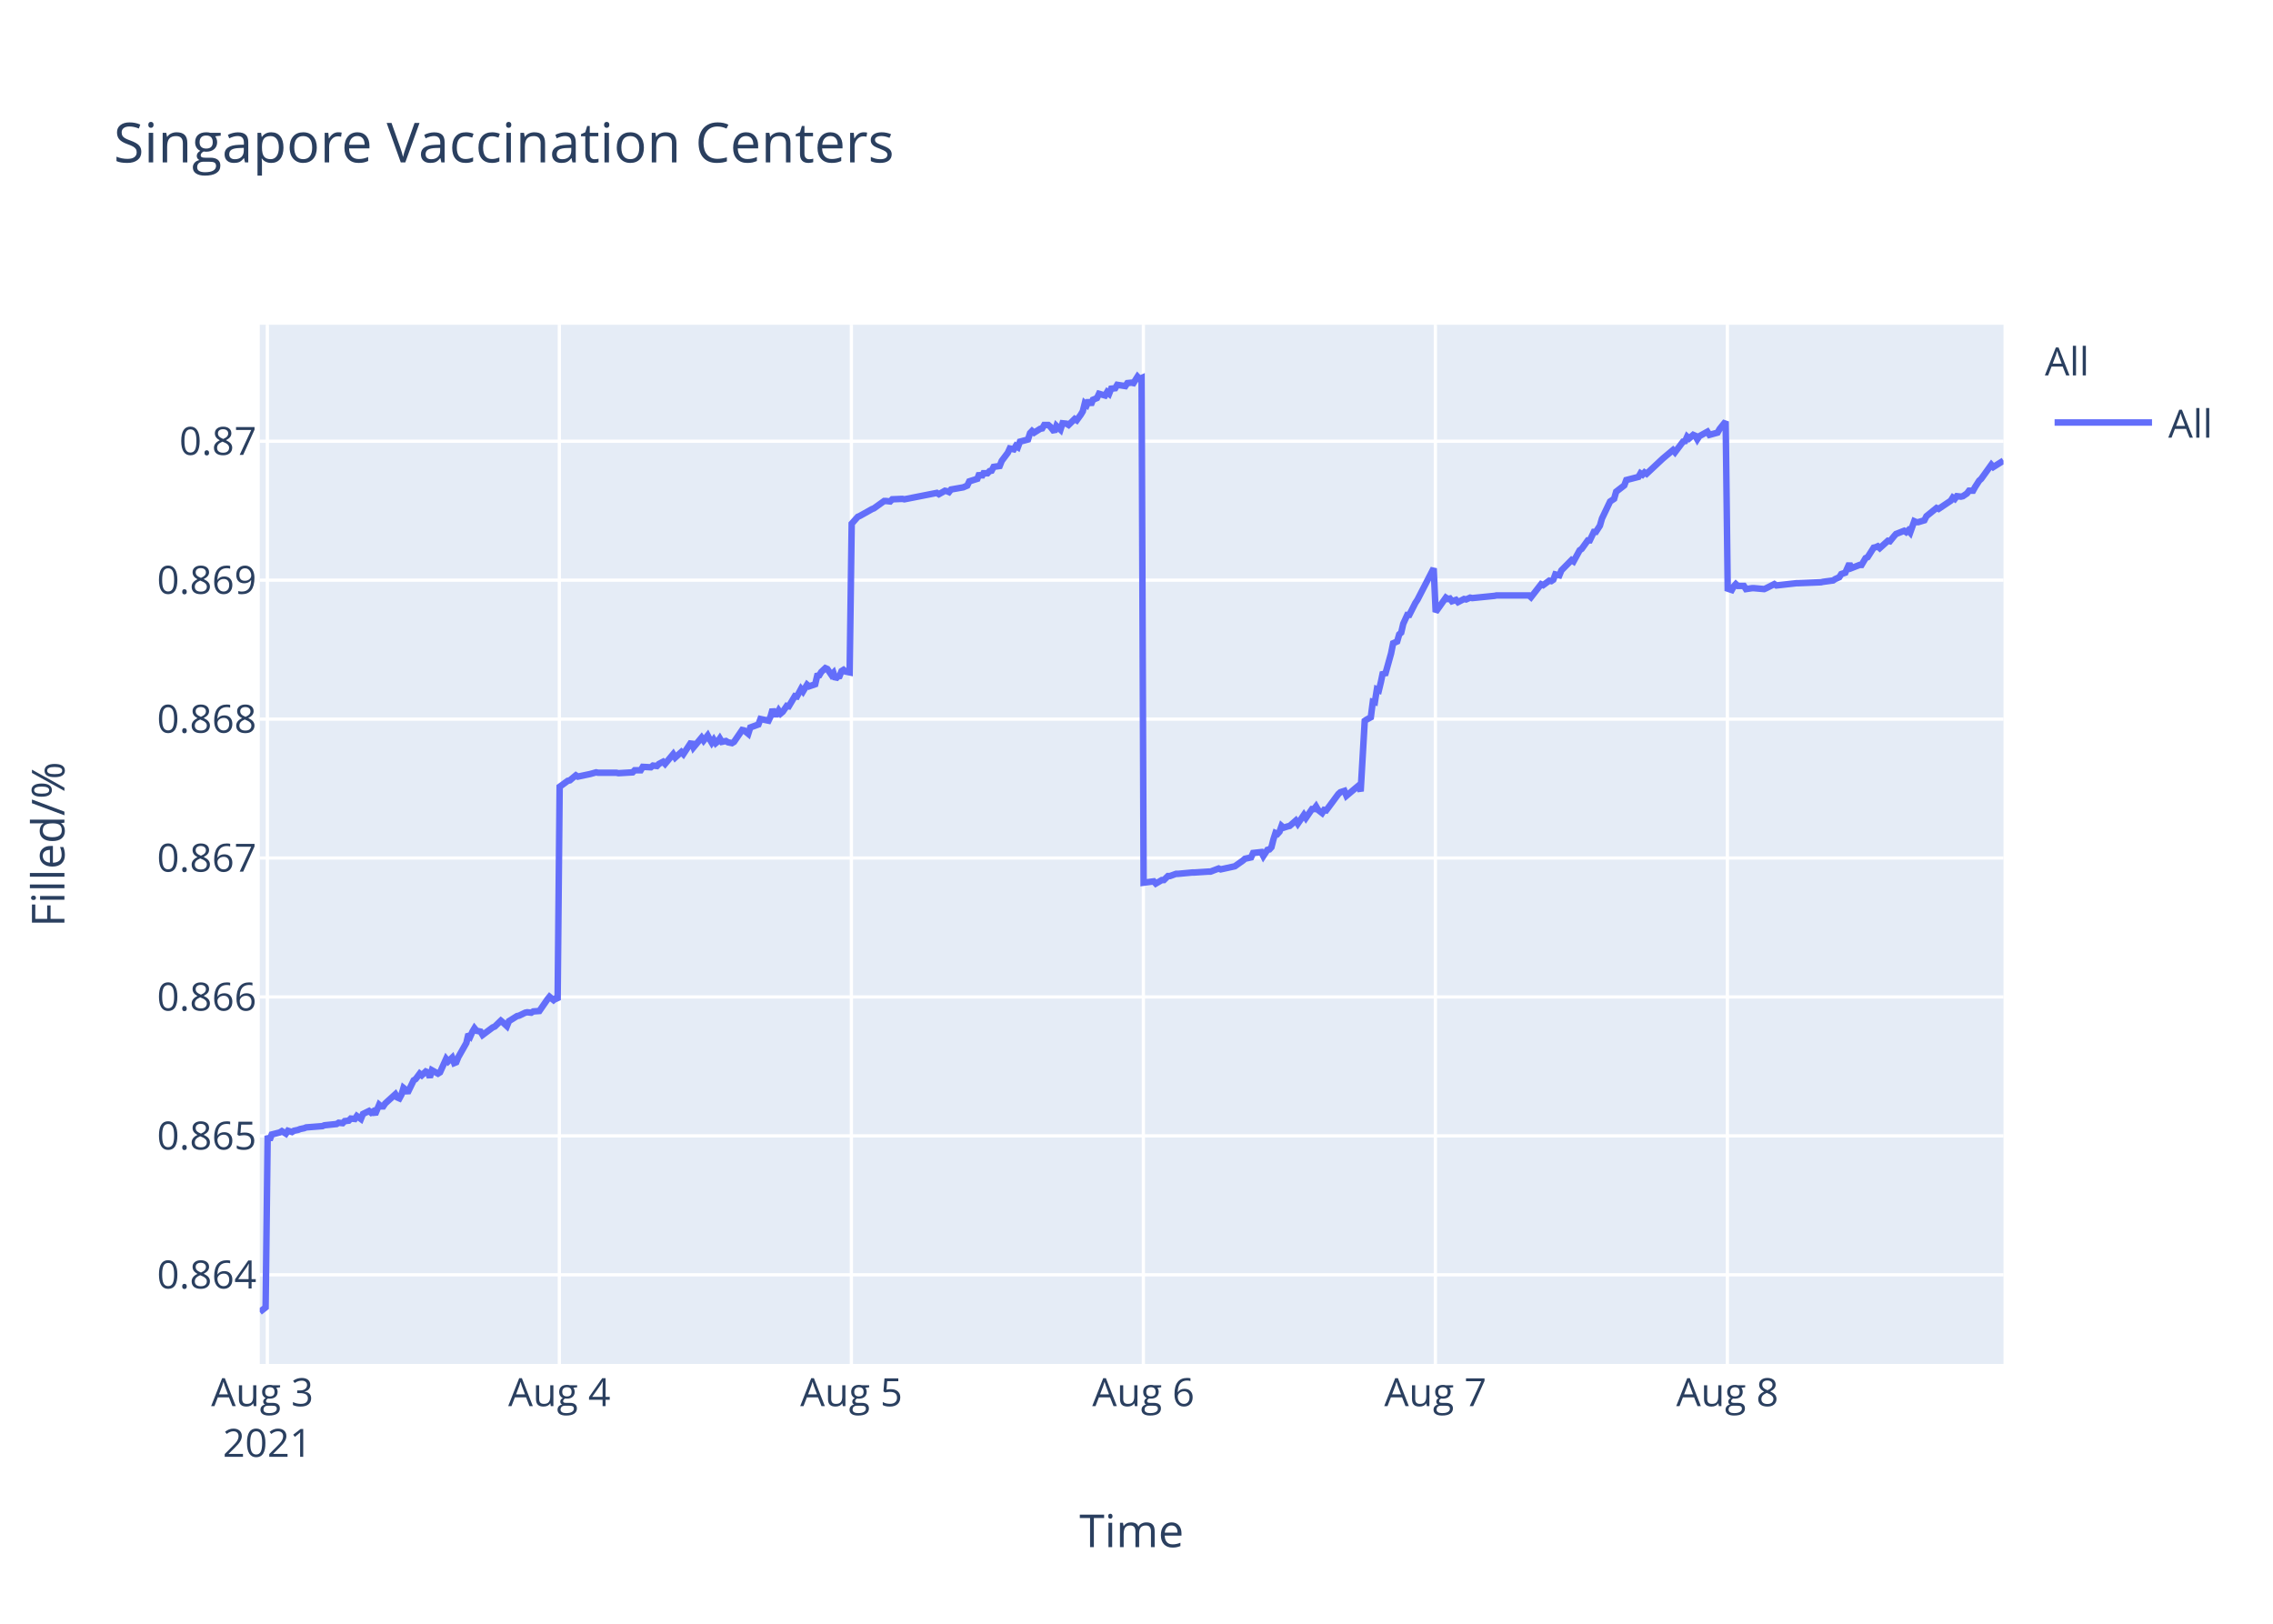
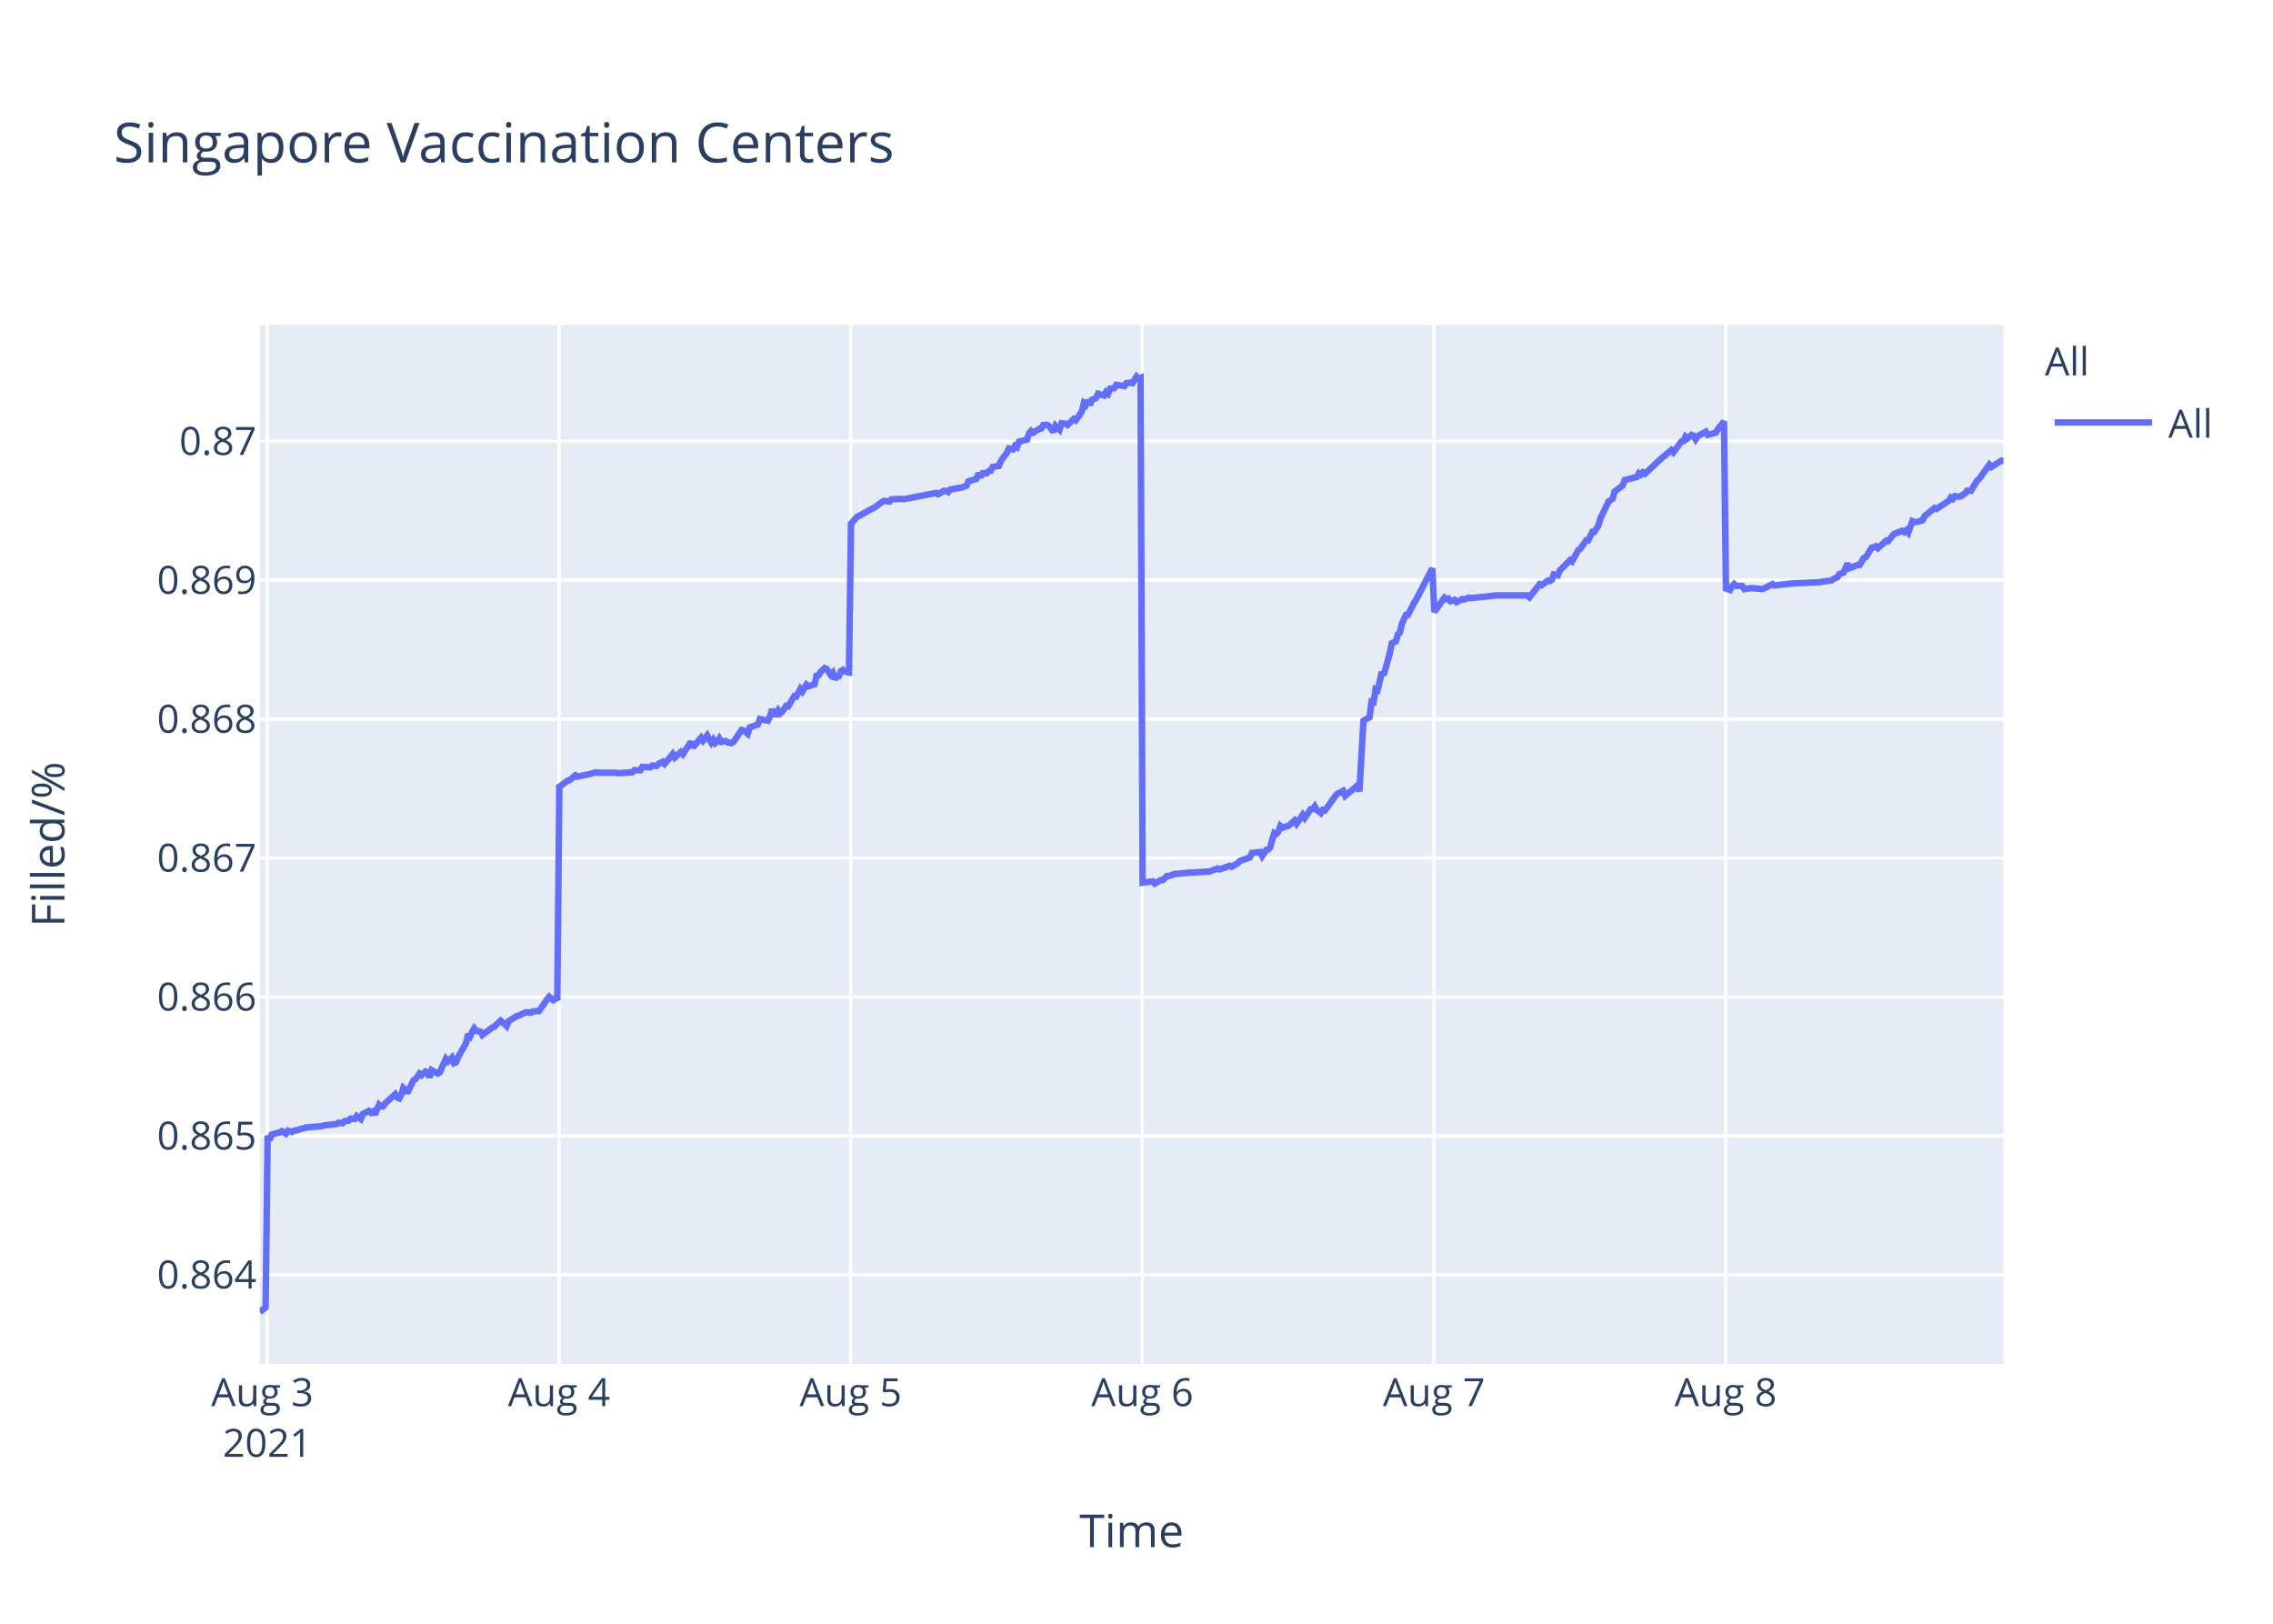
<svg xmlns="http://www.w3.org/2000/svg" class="main-svg" width="700" height="500" style="" viewBox="0 0 700 500">
  <rect x="0" y="0" width="700" height="500" style="fill: rgb(255, 255, 255); fill-opacity: 1;" />
-   <defs id="defs-2366da">
+   <defs id="defs-0ab3dc">
    <g class="clips">
-       <clipPath id="clip2366daxyplot" class="plotclip">
+       <clipPath id="clip0ab3dcxyplot" class="plotclip">
        <rect width="537" height="320" />
      </clipPath>
-       <clipPath class="axesclip" id="clip2366dax">
+       <clipPath class="axesclip" id="clip0ab3dcx">
        <rect x="80" y="0" width="537" height="500" />
      </clipPath>
-       <clipPath class="axesclip" id="clip2366day">
+       <clipPath class="axesclip" id="clip0ab3dcy">
        <rect x="0" y="100" width="700" height="320" />
      </clipPath>
-       <clipPath class="axesclip" id="clip2366daxy">
+       <clipPath class="axesclip" id="clip0ab3dcxy">
        <rect x="80" y="100" width="537" height="320" />
      </clipPath>
    </g>
    <g class="gradients" />
  </defs>
  <g class="bglayer">
    <rect class="bg" x="80" y="100" width="537" height="320" style="fill: rgb(229, 236, 246); fill-opacity: 1; stroke-width: 0;" />
  </g>
  <g class="layer-below">
    <g class="imagelayer" />
    <g class="shapelayer" />
  </g>
  <g class="cartesianlayer">
    <g class="subplot xy">
      <g class="layer-subplot">
        <g class="shapelayer" />
        <g class="imagelayer" />
      </g>
      <g class="gridlayer">
        <g class="x">
          <path class="xgrid crisp" transform="translate(82.33,0)" d="M0,100v320" style="stroke: rgb(255, 255, 255); stroke-opacity: 1; stroke-width: 1px;" />
-           <path class="xgrid crisp" transform="translate(172.26,0)" d="M0,100v320" style="stroke: rgb(255, 255, 255); stroke-opacity: 1; stroke-width: 1px;" />
-           <path class="xgrid crisp" transform="translate(262.19,0)" d="M0,100v320" style="stroke: rgb(255, 255, 255); stroke-opacity: 1; stroke-width: 1px;" />
-           <path class="xgrid crisp" transform="translate(352.12,0)" d="M0,100v320" style="stroke: rgb(255, 255, 255); stroke-opacity: 1; stroke-width: 1px;" />
-           <path class="xgrid crisp" transform="translate(442.04,0)" d="M0,100v320" style="stroke: rgb(255, 255, 255); stroke-opacity: 1; stroke-width: 1px;" />
-           <path class="xgrid crisp" transform="translate(531.97,0)" d="M0,100v320" style="stroke: rgb(255, 255, 255); stroke-opacity: 1; stroke-width: 1px;" />
+           <path class="xgrid crisp" transform="translate(172.15,0)" d="M0,100v320" style="stroke: rgb(255, 255, 255); stroke-opacity: 1; stroke-width: 1px;" />
+           <path class="xgrid crisp" transform="translate(261.98,0)" d="M0,100v320" style="stroke: rgb(255, 255, 255); stroke-opacity: 1; stroke-width: 1px;" />
+           <path class="xgrid crisp" transform="translate(351.8,0)" d="M0,100v320" style="stroke: rgb(255, 255, 255); stroke-opacity: 1; stroke-width: 1px;" />
+           <path class="xgrid crisp" transform="translate(441.62,0)" d="M0,100v320" style="stroke: rgb(255, 255, 255); stroke-opacity: 1; stroke-width: 1px;" />
+           <path class="xgrid crisp" transform="translate(531.45,0)" d="M0,100v320" style="stroke: rgb(255, 255, 255); stroke-opacity: 1; stroke-width: 1px;" />
        </g>
        <g class="y">
          <path class="ygrid crisp" transform="translate(0,392.55)" d="M80,0h537" style="stroke: rgb(255, 255, 255); stroke-opacity: 1; stroke-width: 1px;" />
          <path class="ygrid crisp" transform="translate(0,349.77)" d="M80,0h537" style="stroke: rgb(255, 255, 255); stroke-opacity: 1; stroke-width: 1px;" />
          <path class="ygrid crisp" transform="translate(0,306.99)" d="M80,0h537" style="stroke: rgb(255, 255, 255); stroke-opacity: 1; stroke-width: 1px;" />
          <path class="ygrid crisp" transform="translate(0,264.21)" d="M80,0h537" style="stroke: rgb(255, 255, 255); stroke-opacity: 1; stroke-width: 1px;" />
          <path class="ygrid crisp" transform="translate(0,221.43)" d="M80,0h537" style="stroke: rgb(255, 255, 255); stroke-opacity: 1; stroke-width: 1px;" />
          <path class="ygrid crisp" transform="translate(0,178.65)" d="M80,0h537" style="stroke: rgb(255, 255, 255); stroke-opacity: 1; stroke-width: 1px;" />
          <path class="ygrid crisp" transform="translate(0,135.87)" d="M80,0h537" style="stroke: rgb(255, 255, 255); stroke-opacity: 1; stroke-width: 1px;" />
        </g>
      </g>
      <g class="zerolinelayer" />
      <path class="xlines-below" />
      <path class="ylines-below" />
      <g class="overlines-below" />
      <g class="xaxislayer-below" />
      <g class="yaxislayer-below" />
      <g class="overaxes-below" />
-       <g class="plot" transform="translate(80,100)" clip-path="url('#clip2366daxyplot')">
+       <g class="plot" transform="translate(80,100)" clip-path="url('#clip0ab3dcxyplot')">
        <g class="scatterlayer mlayer">
-           <g class="trace scatter trace04a382" style="stroke-miterlimit: 2; opacity: 1;">
+           <g class="trace scatter trace10c8b3" style="stroke-miterlimit: 2; opacity: 1;">
            <g class="fills" />
            <g class="errorbars" />
            <g class="lines">
-               <path class="js-line" d="M0,304L1.8,302.59L2.43,249.74L3.05,251.04L3.68,249.35L6.17,248.71L6.8,248.32L8.05,249.1L8.67,248.19L9.92,248.58L10.54,248.19L11.79,247.93L12.42,247.67L13.67,247.41L14.29,247.16L19.29,246.77L19.91,246.51L23.66,246.12L24.28,245.73L25.53,245.86L26.16,245.22L27.4,245.09L28.03,244.44L29.28,244.57L29.9,243.66L31.15,244.57L31.78,243.02L33.65,242.11L34.27,242.63L34.9,242.24L35.52,243.15L36.77,240.17L37.39,240.69L38.02,240.69L38.64,239.78L41.77,236.94L42.39,237.97L43.01,238.23L43.64,237.07L44.26,235L44.89,235.51L45.51,236.55L47.39,232.67L48.01,232.28L49.26,230.6L49.89,231.12L51.13,229.95L51.76,230.21L52.38,231.76L53.01,229.56L54.88,230.6L55.51,230.21L57.38,226.07L58,226.85L59.25,225.68L59.88,227.36L60.5,227.11L61.13,225.55L63.62,221.16L64.25,218.44L64.87,219.09L65.5,217.66L66.12,216.63L66.75,217.4L68,217.66L68.62,218.7L71.74,216.37L72.37,216.11L74.24,214.3L74.87,214.82L76.11,215.98L76.74,214.43L79.24,212.88L79.86,212.75L81.74,211.84L82.36,211.71L83.61,211.84L84.23,211.45L86.11,211.32L86.73,210.42L88.61,207.7L89.23,206.93L90.48,207.96L91.1,207.44L91.73,207.96L92.35,142.27L94.85,140.44L95.47,140.31L97.35,138.75L97.97,139.14L101.09,138.48L101.72,138.35L103.59,137.83L104.22,137.96L109.84,137.96L110.46,138.09L114.83,137.83L115.46,137.18L117.33,137.18L117.95,136.14L120.45,136.27L121.08,135.74L122.32,135.88L122.95,135.22L124.2,134.57L124.82,135.22L127.32,132.22L127.95,133.27L129.82,131.57L130.45,132.22L132.94,128.44L133.57,130.14L136.06,127.14L136.69,128.05L137.94,126.48L138.56,127.66L139.19,128.7L139.81,127.79L140.44,128.83L141.06,128.31L141.68,127.4L142.31,128.44L143.56,128.18L144.18,128.57L145.43,128.83L146.06,128.44L148.56,124.79L149.19,124.92L150.44,125.96L151.06,124.01L153.56,123.09L154.19,121.4L156.68,121.92L157.31,120.61L157.93,118.4L158.56,119.96L159.18,119.96L159.81,118.79L160.43,119.7L161.05,119.18L162.31,117.35L162.93,117.48L164.8,114.35L165.43,114.48L166.68,112.14L167.3,112.92L168.55,110.83L169.17,111.35L171.05,110.7L171.67,108.09L172.3,107.96L172.92,106.92L174.17,105.74L174.79,106L176.05,107.83L176.67,107.18L177.3,109.13L177.92,108.35L178.54,108.22L179.16,106.66L179.79,106.27L180.41,106.79L181.66,107.05L182.29,61.25L184.16,59.15L184.78,58.88L188.53,56.78L189.16,56.52L192.28,54.28L192.91,54.28L194.15,54.41L194.78,53.75L197.9,53.62L198.52,53.75L208.51,51.78L209.14,52.18L211.01,51.12L211.63,51.25L212.26,51.52L212.88,50.73L216.63,50.07L217.88,49.54L218.5,48.23L219.75,47.83L221,47.44L221.63,45.73L222.25,46.91L222.88,45.73L224.13,45.73L224.75,45.07L225.38,44.94L226,43.76L227.87,43.49L228.5,41.91L230.37,39.42L230.98,38.1L232.22,38.36L232.85,37.31L233.47,37.71L234.1,36L236.59,35.34L237.22,33.36L237.84,32.71L238.47,33.23L239.72,32.44L240.34,32.05L240.97,31.92L241.59,30.86L242.84,30.86L243.46,31.39L244.71,32.97L245.34,31.13L246.59,32.31L247.22,30.34L248.46,30.47L249.09,30.86L250.96,29.02L251.59,29.42L252.83,27.71L253.46,26.66L254.08,24.16L254.71,24.68L255.33,23.24L255.95,24.68L256.58,23.1L257.83,22.58L258.45,21.26L260.33,21.79L260.95,20.74L261.57,21.26L262.2,19.68L263.45,19.55L264.07,18.5L266.57,18.89L267.19,17.97L268.45,17.84L269.07,17.97L270.32,16L270.94,16.66L271.57,16.39L272.19,171.81L275.32,171.4L275.94,172.08L277.81,170.99L278.44,170.99L279.69,169.76L280.31,169.76L282.18,169.08L282.81,169.08L287.18,168.67L287.81,168.67L292.18,168.39L292.8,168.39L295.3,167.44L295.92,167.71L299.67,166.89L300.29,166.75L302.79,164.98L303.41,164.43L305.29,164.02L305.91,162.66L308.43,162.38L309.06,163.61L310.31,161.7L310.93,161.57L311.56,160.88L312.18,158.43L312.8,156.51L313.43,156.79L314.05,156.1L314.67,154.33L315.3,154.88L316.55,154.47L317.18,154.33L319.05,152.69L319.67,153.65L321.55,150.92L322.17,151.87L324.05,149.14L324.67,149.14L325.29,148.32L325.92,149.41L327.17,150.37L327.79,149.41L328.42,149.55L329.04,148.73L332.17,144.5L332.79,143.95L334.04,143.54L334.66,145.04L338.41,141.9L339.03,143.68L340.29,121.97L340.91,121.56L342.16,120.88L342.78,116.1L343.4,116.24L344.03,112.28L344.65,112.55L345.28,109.96L345.9,106.95L346.53,107.91L348.4,101.22L349.03,98.08L350.28,97.53L350.9,95.35L351.52,94.8L352.15,92.07L353.4,89.34L354.02,89.34L355.89,85.65L356.52,84.7L361.52,75L362.14,88.44L365.27,84.03L365.89,84.45L366.51,84.31L367.14,85.14L368.39,84.72L369.01,85.41L370.88,84.45L371.51,84.59L372.76,84.03L373.38,84.17L380.25,83.48L380.88,83.35L390.87,83.35L391.49,83.9L394.61,79.9L395.24,80.18L397.11,78.8L397.74,78.94L398.36,78.53L398.98,76.87L400.23,77.15L400.86,75.63L403.98,72.47L404.6,72.88L406.48,69.44L407.1,69.02L408.98,66.41L409.6,66.41L410.85,63.79L411.47,63.79L412.72,61.86L413.35,59.66L415.85,54.43L416.47,54.01L417.09,53.6L417.72,51.4L420.22,49.47L420.84,47.82L424.59,46.85L425.21,45.75L425.84,46.16L426.46,45.48L427.09,45.89L432.08,41.21L435.21,38.59L435.83,39.28L438.33,35.97L438.96,35.84L439.58,34.46L440.2,35.01L441.45,33.91L442.08,34.18L442.7,35.28L443.32,34.32L445.82,32.94L446.45,33.91L448.95,33.22L449.57,32.12L451.44,29.78L452.07,81.26L453.32,81.68L453.94,80.56L454.57,79.86L455.19,80.42L457.06,80.42L457.69,81.4L459.56,81.12L460.19,81.12L463.31,81.4L463.94,81.12L466.43,79.86L467.06,80.28L473.3,79.58L473.93,79.58L480.79,79.3L481.42,79.16L484.54,78.74L485.17,78.31L486.42,77.75L487.04,76.77L488.29,76.35L488.91,74.95L489.54,73.55L490.16,74.95L492.66,73.97L493.28,73.97L494.53,71.86L495.16,71.58L497.03,68.64L497.66,68.5L498.28,68.22L498.9,68.78L501.4,66.53L502.03,66.67L503.28,65.13L503.9,64.43L506.4,63.45L507.03,63.87L507.65,63.31L508.27,64.01L509.52,60.5L510.15,60.78L510.77,60.78L512.64,60.22L513.27,58.96L516.39,56.43L517.01,56.71L520.76,54.19L521.39,53.21L522.01,53.63L522.64,52.79L523.89,52.93L524.51,52.79L525.76,51.94L526.39,51.1L527.63,51.1L528.25,49.98L529.51,48.02L530.13,47.46L533.26,43.11L533.88,43.81L537,41.84" style="vector-effect: non-scaling-stroke; fill: none; stroke: rgb(99, 110, 250); stroke-opacity: 1; stroke-width: 2px; opacity: 1;" />
+               <path class="js-line" d="M0,304L1.8,302.59L2.42,249.74L3.05,251.04L3.67,249.35L6.16,248.71L6.79,248.32L8.04,249.1L8.66,248.19L9.91,248.58L10.53,248.19L11.78,247.93L12.4,247.67L13.65,247.41L14.28,247.16L19.27,246.77L19.89,246.51L23.63,246.12L24.25,245.73L25.5,245.86L26.13,245.22L27.37,245.09L27.99,244.44L29.24,244.57L29.87,243.66L31.12,244.57L31.74,243.02L33.61,242.11L34.23,242.63L34.86,242.24L35.48,243.15L36.73,240.17L37.35,240.69L37.97,240.69L38.6,239.78L41.72,236.94L42.34,237.97L42.96,238.23L43.59,237.07L44.21,235L44.84,235.51L45.46,236.55L47.33,232.67L47.96,232.28L49.21,230.6L49.83,231.12L51.07,229.95L51.7,230.21L52.32,231.76L52.94,229.56L54.82,230.6L55.44,230.21L57.31,226.07L57.94,226.85L59.18,225.68L59.81,227.36L60.43,227.11L61.06,225.55L63.55,221.16L64.17,218.44L64.8,219.09L65.42,217.66L66.05,216.63L66.67,217.4L67.92,217.66L68.54,218.7L71.66,216.37L72.28,216.11L74.16,214.3L74.78,214.82L76.02,215.98L76.65,214.43L79.15,212.88L79.77,212.75L81.64,211.84L82.26,211.71L83.51,211.84L84.14,211.45L86.01,211.32L86.63,210.42L88.5,207.7L89.13,206.93L90.37,207.96L91,207.44L91.62,207.96L92.25,142.27L94.74,140.44L95.36,140.31L97.24,138.75L97.86,139.14L100.98,138.48L101.6,138.35L103.47,137.83L104.1,137.96L109.71,137.96L110.34,138.09L114.7,137.83L115.32,137.18L117.19,137.18L117.82,136.14L120.31,136.27L120.94,135.74L122.18,135.88L122.81,135.22L124.06,134.57L124.68,135.22L127.17,132.22L127.8,133.27L129.67,131.57L130.29,132.22L132.79,128.44L133.41,130.14L135.91,127.14L136.53,128.05L137.78,126.48L138.4,127.66L139.03,128.7L139.65,127.79L140.27,128.83L140.9,128.31L141.52,127.4L142.14,128.44L143.39,128.18L144.02,128.57L145.26,128.83L145.89,128.44L148.39,124.79L149.01,124.92L150.26,125.96L150.89,124.01L153.38,123.09L154.01,121.4L156.5,121.92L157.13,120.61L157.75,118.4L158.37,119.96L159,119.96L159.62,118.79L160.24,119.7L160.87,119.18L162.12,117.35L162.74,117.48L164.61,114.35L165.23,114.48L166.48,112.14L167.11,112.92L168.35,110.83L168.98,111.35L170.85,110.7L171.47,108.09L172.09,107.96L172.72,106.92L173.97,105.74L174.59,106L175.84,107.83L176.46,107.18L177.09,109.13L177.71,108.35L178.33,108.22L178.96,106.66L179.58,106.27L180.2,106.79L181.45,107.05L182.08,61.25L183.95,59.15L184.57,58.88L188.31,56.78L188.94,56.52L192.06,54.28L192.68,54.28L193.93,54.41L194.55,53.75L197.67,53.62L198.29,53.75L208.27,51.78L208.9,52.18L210.77,51.12L211.39,51.25L212.02,51.52L212.63,50.73L216.38,50.07L217.63,49.54L218.25,48.23L219.5,47.83L220.74,47.44L221.37,45.73L221.99,46.91L222.62,45.73L223.87,45.73L224.49,45.07L225.11,44.94L225.74,43.76L227.61,43.49L228.23,41.91L230.1,39.42L230.71,38.1L231.95,38.36L232.57,37.31L233.2,37.71L233.82,36L236.32,35.34L236.94,33.36L237.57,32.71L238.19,33.23L239.44,32.44L240.06,32.05L240.69,31.92L241.31,30.86L242.56,30.86L243.18,31.39L244.43,32.97L245.06,31.13L246.3,32.31L246.93,30.34L248.17,30.47L248.8,30.86L250.67,29.02L251.29,29.42L252.54,27.71L253.16,26.66L253.79,24.16L254.41,24.68L255.03,23.24L255.66,24.68L256.28,23.1L257.53,22.58L258.15,21.26L260.02,21.79L260.64,20.74L261.27,21.26L261.89,19.68L263.14,19.55L263.77,18.5L266.26,18.89L266.88,17.97L268.13,17.84L268.76,17.97L270.01,16L270.62,16.66L271.25,16.39L271.88,171.81L275,171.4L275.62,172.08L277.49,170.99L278.11,170.99L279.36,169.76L279.98,169.76L281.85,169.08L282.48,169.08L286.85,168.67L287.47,168.67L291.84,168.39L292.46,168.39L294.95,167.44L295.58,167.71L298.7,166.62L299.32,166.89L301.19,165.8L301.82,165.12L304.93,164.02L305.56,162.66L308.07,162.38L308.7,163.61L309.95,161.7L310.57,161.57L311.19,160.88L311.82,158.43L312.44,156.51L313.06,156.79L313.69,156.1L314.31,154.33L314.94,154.88L316.18,154.47L316.81,154.33L318.68,152.69L319.3,153.65L321.17,150.92L321.8,151.87L323.67,149.14L324.29,149.14L324.91,148.32L325.54,149.41L326.79,150.37L327.41,149.41L328.03,149.55L328.66,148.73L331.16,145.18L331.78,144.5L333.65,143.54L334.27,145.04L338.02,141.9L338.64,143.68L339.89,121.97L340.51,121.56L341.76,120.88L342.38,116.1L343,116.24L343.63,112.28L344.25,112.55L344.88,109.96L345.5,106.95L346.13,107.91L347.99,101.22L348.62,98.08L349.87,97.53L350.49,95.35L351.11,94.8L351.74,92.07L352.99,89.34L353.61,89.34L355.48,85.65L356.11,84.7L361.1,75L361.72,88.44L364.84,84.03L365.47,84.45L366.09,84.31L366.71,85.14L367.96,84.72L368.58,85.41L370.45,84.45L371.08,84.59L372.33,84.03L372.95,84.17L379.81,83.48L380.44,83.35L390.41,83.35L391.04,83.9L394.15,79.9L394.78,80.18L396.65,78.8L397.27,78.94L397.9,78.53L398.52,76.87L399.77,77.15L400.39,75.63L403.51,72.47L404.13,72.88L406.01,69.44L406.63,69.02L408.5,66.41L409.12,66.41L410.37,63.79L410.99,63.79L412.24,61.86L412.87,59.66L415.36,54.43L415.99,54.01L416.61,53.6L417.23,51.4L419.73,49.47L420.35,47.82L424.1,46.85L424.72,45.75L425.35,46.16L425.97,45.48L426.59,45.89L431.58,41.21L434.7,38.59L435.32,39.28L437.82,35.97L438.45,35.84L439.07,34.46L439.69,35.01L440.94,33.91L441.56,34.18L442.19,35.28L442.81,34.32L445.31,32.94L445.93,33.91L448.42,33.22L449.05,32.12L450.92,29.78L451.54,81.26L452.79,81.68L453.42,80.56L454.04,79.86L454.66,80.42L456.53,80.42L457.16,81.4L459.03,81.12L459.65,81.12L462.77,81.4L463.4,81.12L465.89,79.86L466.52,80.28L472.75,79.58L473.38,79.58L480.24,79.3L480.86,79.16L483.98,78.74L484.6,78.31L485.85,77.75L486.47,76.77L487.72,76.35L488.34,74.95L488.97,73.55L489.59,74.95L492.08,73.97L492.71,73.97L493.96,71.86L494.58,71.58L496.45,68.64L497.08,68.5L497.7,68.22L498.32,68.78L500.82,66.53L501.44,66.67L502.69,65.13L503.32,64.43L505.81,63.45L506.44,63.87L507.06,63.31L507.68,64.01L508.93,60.5L509.56,60.78L510.18,60.78L512.05,60.22L512.67,58.96L515.79,56.43L516.41,56.71L520.16,54.19L520.78,53.21L521.41,53.63L522.03,52.79L523.28,52.93L523.9,52.79L525.15,51.94L525.77,51.1L527.02,51.1L527.64,49.98L528.89,48.02L529.51,47.46L532.64,43.11L533.26,43.81L536.38,41.84L537,41.84" style="vector-effect: non-scaling-stroke; fill: none; stroke: rgb(99, 110, 250); stroke-opacity: 1; stroke-width: 2px; opacity: 1;" />
            </g>
            <g class="points" />
            <g class="text" />
          </g>
        </g>
      </g>
      <g class="overplot" />
      <path class="xlines-above crisp" d="M0,0" style="fill: none;" />
      <path class="ylines-above crisp" d="M0,0" style="fill: none;" />
      <g class="overlines-above" />
      <g class="xaxislayer-above">
        <g class="xtick">
          <text text-anchor="middle" x="0" y="433" transform="translate(82.33,0)" style="font-family: 'Open Sans', verdana, arial, sans-serif; font-size: 12px; fill: rgb(42, 63, 95); fill-opacity: 1; white-space: pre;">
            <tspan class="line" dy="0em" x="0" y="433">Aug 3</tspan>
            <tspan class="line" dy="1.3em" x="0" y="433">2021</tspan>
          </text>
        </g>
        <g class="xtick">
-           <text text-anchor="middle" x="0" y="433" transform="translate(172.26,0)" style="font-family: 'Open Sans', verdana, arial, sans-serif; font-size: 12px; fill: rgb(42, 63, 95); fill-opacity: 1; white-space: pre;">Aug 4</text>
+           <text text-anchor="middle" x="0" y="433" transform="translate(172.15,0)" style="font-family: 'Open Sans', verdana, arial, sans-serif; font-size: 12px; fill: rgb(42, 63, 95); fill-opacity: 1; white-space: pre;">Aug 4</text>
        </g>
        <g class="xtick">
-           <text text-anchor="middle" x="0" y="433" transform="translate(262.19,0)" style="font-family: 'Open Sans', verdana, arial, sans-serif; font-size: 12px; fill: rgb(42, 63, 95); fill-opacity: 1; white-space: pre;">Aug 5</text>
+           <text text-anchor="middle" x="0" y="433" transform="translate(261.98,0)" style="font-family: 'Open Sans', verdana, arial, sans-serif; font-size: 12px; fill: rgb(42, 63, 95); fill-opacity: 1; white-space: pre;">Aug 5</text>
        </g>
        <g class="xtick">
-           <text text-anchor="middle" x="0" y="433" transform="translate(352.12,0)" style="font-family: 'Open Sans', verdana, arial, sans-serif; font-size: 12px; fill: rgb(42, 63, 95); fill-opacity: 1; white-space: pre;">Aug 6</text>
+           <text text-anchor="middle" x="0" y="433" transform="translate(351.8,0)" style="font-family: 'Open Sans', verdana, arial, sans-serif; font-size: 12px; fill: rgb(42, 63, 95); fill-opacity: 1; white-space: pre;">Aug 6</text>
        </g>
        <g class="xtick">
-           <text text-anchor="middle" x="0" y="433" transform="translate(442.04,0)" style="font-family: 'Open Sans', verdana, arial, sans-serif; font-size: 12px; fill: rgb(42, 63, 95); fill-opacity: 1; white-space: pre;">Aug 7</text>
+           <text text-anchor="middle" x="0" y="433" transform="translate(441.62,0)" style="font-family: 'Open Sans', verdana, arial, sans-serif; font-size: 12px; fill: rgb(42, 63, 95); fill-opacity: 1; white-space: pre;">Aug 7</text>
        </g>
        <g class="xtick">
-           <text text-anchor="middle" x="0" y="433" transform="translate(531.97,0)" style="font-family: 'Open Sans', verdana, arial, sans-serif; font-size: 12px; fill: rgb(42, 63, 95); fill-opacity: 1; white-space: pre;">Aug 8</text>
+           <text text-anchor="middle" x="0" y="433" transform="translate(531.45,0)" style="font-family: 'Open Sans', verdana, arial, sans-serif; font-size: 12px; fill: rgb(42, 63, 95); fill-opacity: 1; white-space: pre;">Aug 8</text>
        </g>
      </g>
      <g class="yaxislayer-above">
        <g class="ytick">
          <text text-anchor="end" x="79" y="4.2" transform="translate(0,392.55)" style="font-family: 'Open Sans', verdana, arial, sans-serif; font-size: 12px; fill: rgb(42, 63, 95); fill-opacity: 1; white-space: pre;">0.864</text>
        </g>
        <g class="ytick">
          <text text-anchor="end" x="79" y="4.2" transform="translate(0,349.77)" style="font-family: 'Open Sans', verdana, arial, sans-serif; font-size: 12px; fill: rgb(42, 63, 95); fill-opacity: 1; white-space: pre;">0.865</text>
        </g>
        <g class="ytick">
          <text text-anchor="end" x="79" y="4.2" transform="translate(0,306.99)" style="font-family: 'Open Sans', verdana, arial, sans-serif; font-size: 12px; fill: rgb(42, 63, 95); fill-opacity: 1; white-space: pre;">0.866</text>
        </g>
        <g class="ytick">
          <text text-anchor="end" x="79" y="4.2" transform="translate(0,264.21)" style="font-family: 'Open Sans', verdana, arial, sans-serif; font-size: 12px; fill: rgb(42, 63, 95); fill-opacity: 1; white-space: pre;">0.867</text>
        </g>
        <g class="ytick">
          <text text-anchor="end" x="79" y="4.2" transform="translate(0,221.43)" style="font-family: 'Open Sans', verdana, arial, sans-serif; font-size: 12px; fill: rgb(42, 63, 95); fill-opacity: 1; white-space: pre;">0.868</text>
        </g>
        <g class="ytick">
          <text text-anchor="end" x="79" y="4.2" transform="translate(0,178.65)" style="font-family: 'Open Sans', verdana, arial, sans-serif; font-size: 12px; fill: rgb(42, 63, 95); fill-opacity: 1; white-space: pre;">0.869</text>
        </g>
        <g class="ytick">
          <text text-anchor="end" x="79" y="4.2" transform="translate(0,135.87)" style="font-family: 'Open Sans', verdana, arial, sans-serif; font-size: 12px; fill: rgb(42, 63, 95); fill-opacity: 1; white-space: pre;">0.87</text>
        </g>
      </g>
      <g class="overaxes-above" />
    </g>
  </g>
  <g class="polarlayer" />
  <g class="ternarylayer" />
  <g class="geolayer" />
  <g class="funnelarealayer" />
  <g class="pielayer" />
  <g class="treemaplayer" />
  <g class="sunburstlayer" />
  <g class="glimages" />
-   <defs id="topdefs-2366da">
+   <defs id="topdefs-0ab3dc">
    <g class="clips" />
-     <clipPath id="legend2366da">
+     <clipPath id="legend0ab3dc">
      <rect width="60" height="45" x="0" y="0" />
    </clipPath>
  </defs>
  <g class="layer-above">
    <g class="imagelayer" />
    <g class="shapelayer" />
  </g>
  <g class="infolayer">
    <g class="legend" pointer-events="all" transform="translate(627.74,100)">
      <rect class="bg" shape-rendering="crispEdges" width="60" height="45" x="0" y="0" style="stroke: rgb(68, 68, 68); stroke-opacity: 1; fill: rgb(255, 255, 255); fill-opacity: 1; stroke-width: 0px;" />
-       <g class="scrollbox" transform="" clip-path="url('#legend2366da')">
+       <g class="scrollbox" transform="" clip-path="url('#legend0ab3dc')">
        <text class="legendtitletext" text-anchor="start" x="2" y="15.6" style="font-family: 'Open Sans', verdana, arial, sans-serif; font-size: 12px; fill: rgb(42, 63, 95); fill-opacity: 1; white-space: pre;">All</text>
        <g class="groups" transform="">
          <g class="traces" transform="translate(0,30.1)" style="opacity: 1;">
            <text class="legendtext" text-anchor="start" x="40" y="4.68" style="font-family: 'Open Sans', verdana, arial, sans-serif; font-size: 12px; fill: rgb(42, 63, 95); fill-opacity: 1; white-space: pre;">All</text>
            <g class="layers" style="opacity: 1;">
              <g class="legendfill" />
              <g class="legendlines">
                <path class="js-line" d="M5,0h30" style="fill: none; stroke: rgb(99, 110, 250); stroke-opacity: 1; stroke-width: 2px;" />
              </g>
              <g class="legendsymbols">
                <g class="legendpoints" />
              </g>
            </g>
            <rect class="legendtoggle" x="0" y="-9.5" width="54.891" height="19" style="fill: rgb(0, 0, 0); fill-opacity: 0;" />
          </g>
        </g>
      </g>
      <rect class="scrollbar" rx="20" ry="3" width="0" height="0" x="0" y="0" style="fill: rgb(128, 139, 164); fill-opacity: 1;" />
    </g>
    <g class="g-gtitle">
      <text class="gtitle" x="35" y="50" text-anchor="start" dy="0em" style="font-family: 'Open Sans', verdana, arial, sans-serif; font-size: 17px; fill: rgb(42, 63, 95); opacity: 1; font-weight: normal; white-space: pre;">Singapore Vaccination Centers</text>
    </g>
    <g class="g-xtitle">
      <text class="xtitle" x="348.5" y="476.409" text-anchor="middle" style="font-family: 'Open Sans', verdana, arial, sans-serif; font-size: 14px; fill: rgb(42, 63, 95); opacity: 1; font-weight: normal; white-space: pre;">Time</text>
    </g>
    <g class="g-ytitle">
      <text class="ytitle" transform="rotate(-90,19.84063,260)" x="19.841" y="260" text-anchor="middle" style="font-family: 'Open Sans', verdana, arial, sans-serif; font-size: 14px; fill: rgb(42, 63, 95); opacity: 1; font-weight: normal; white-space: pre;">Filled/%</text>
    </g>
  </g>
</svg>
